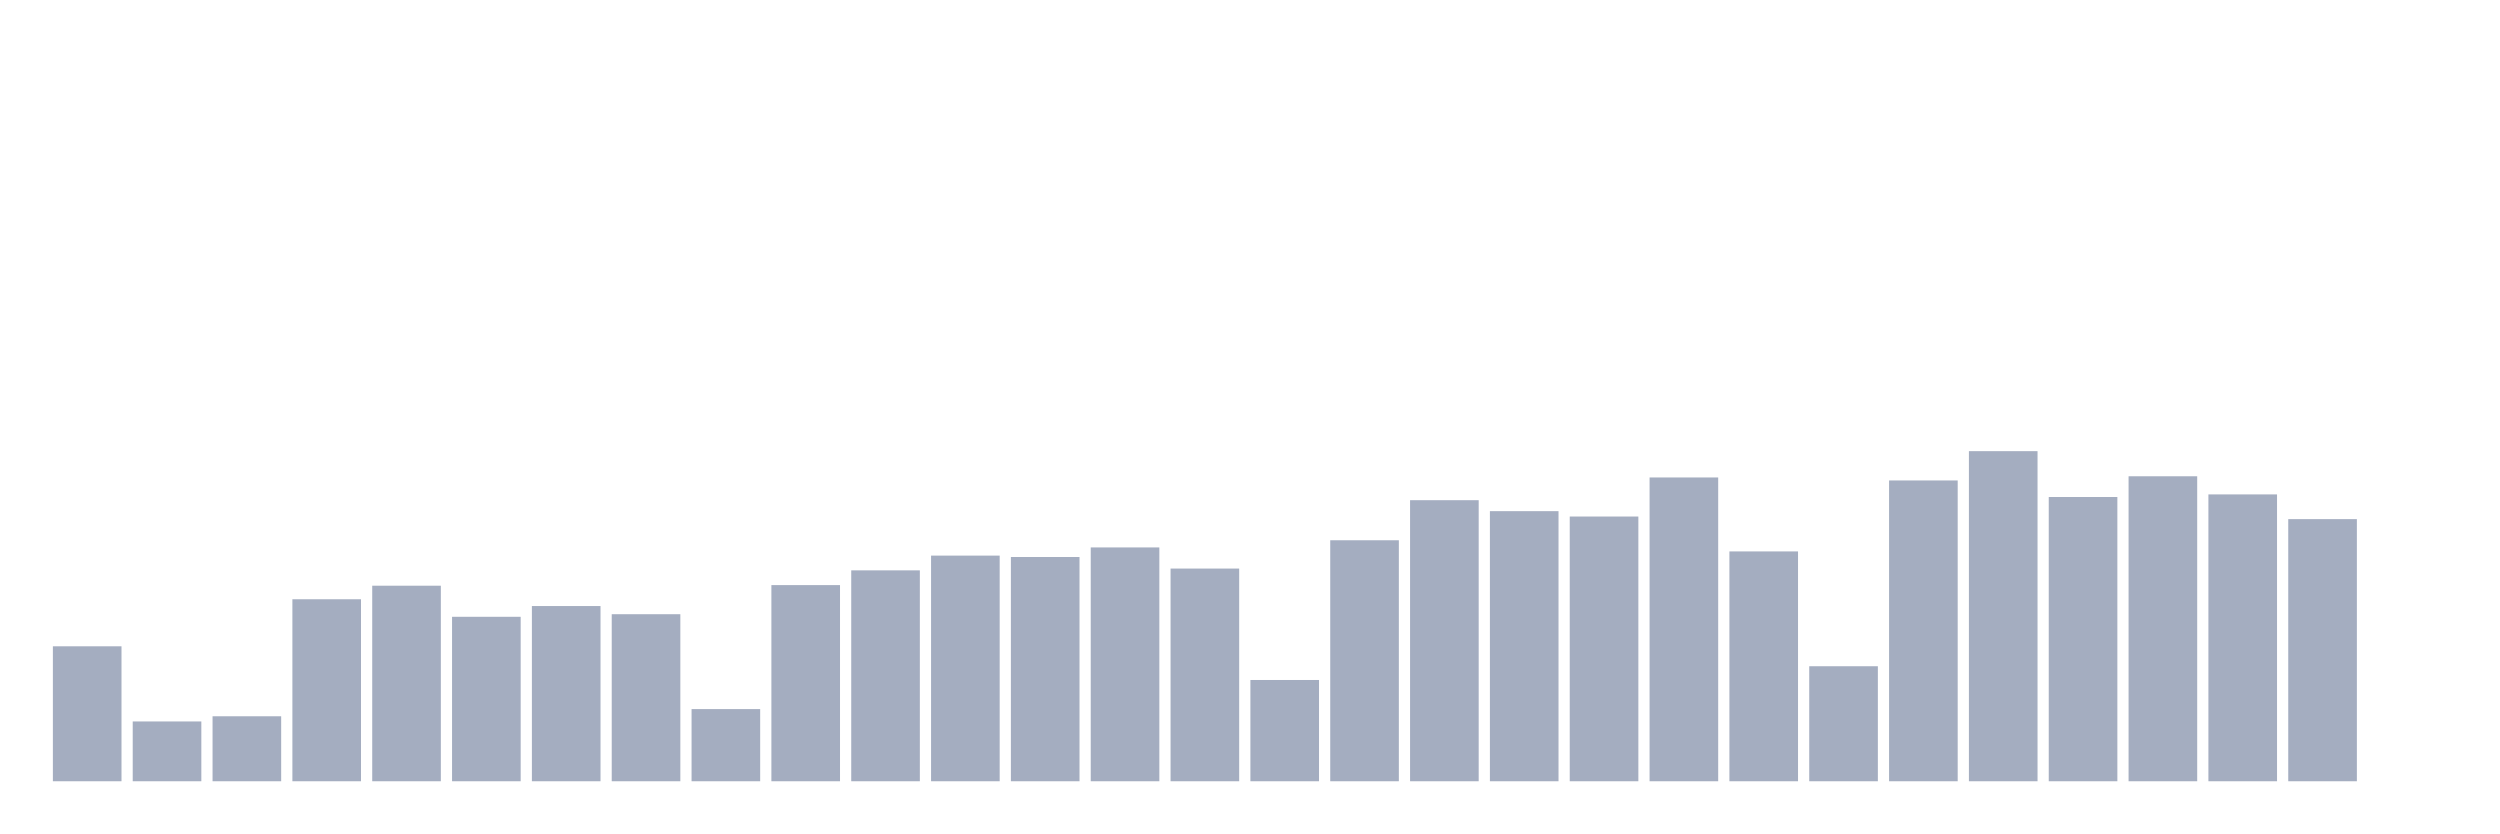
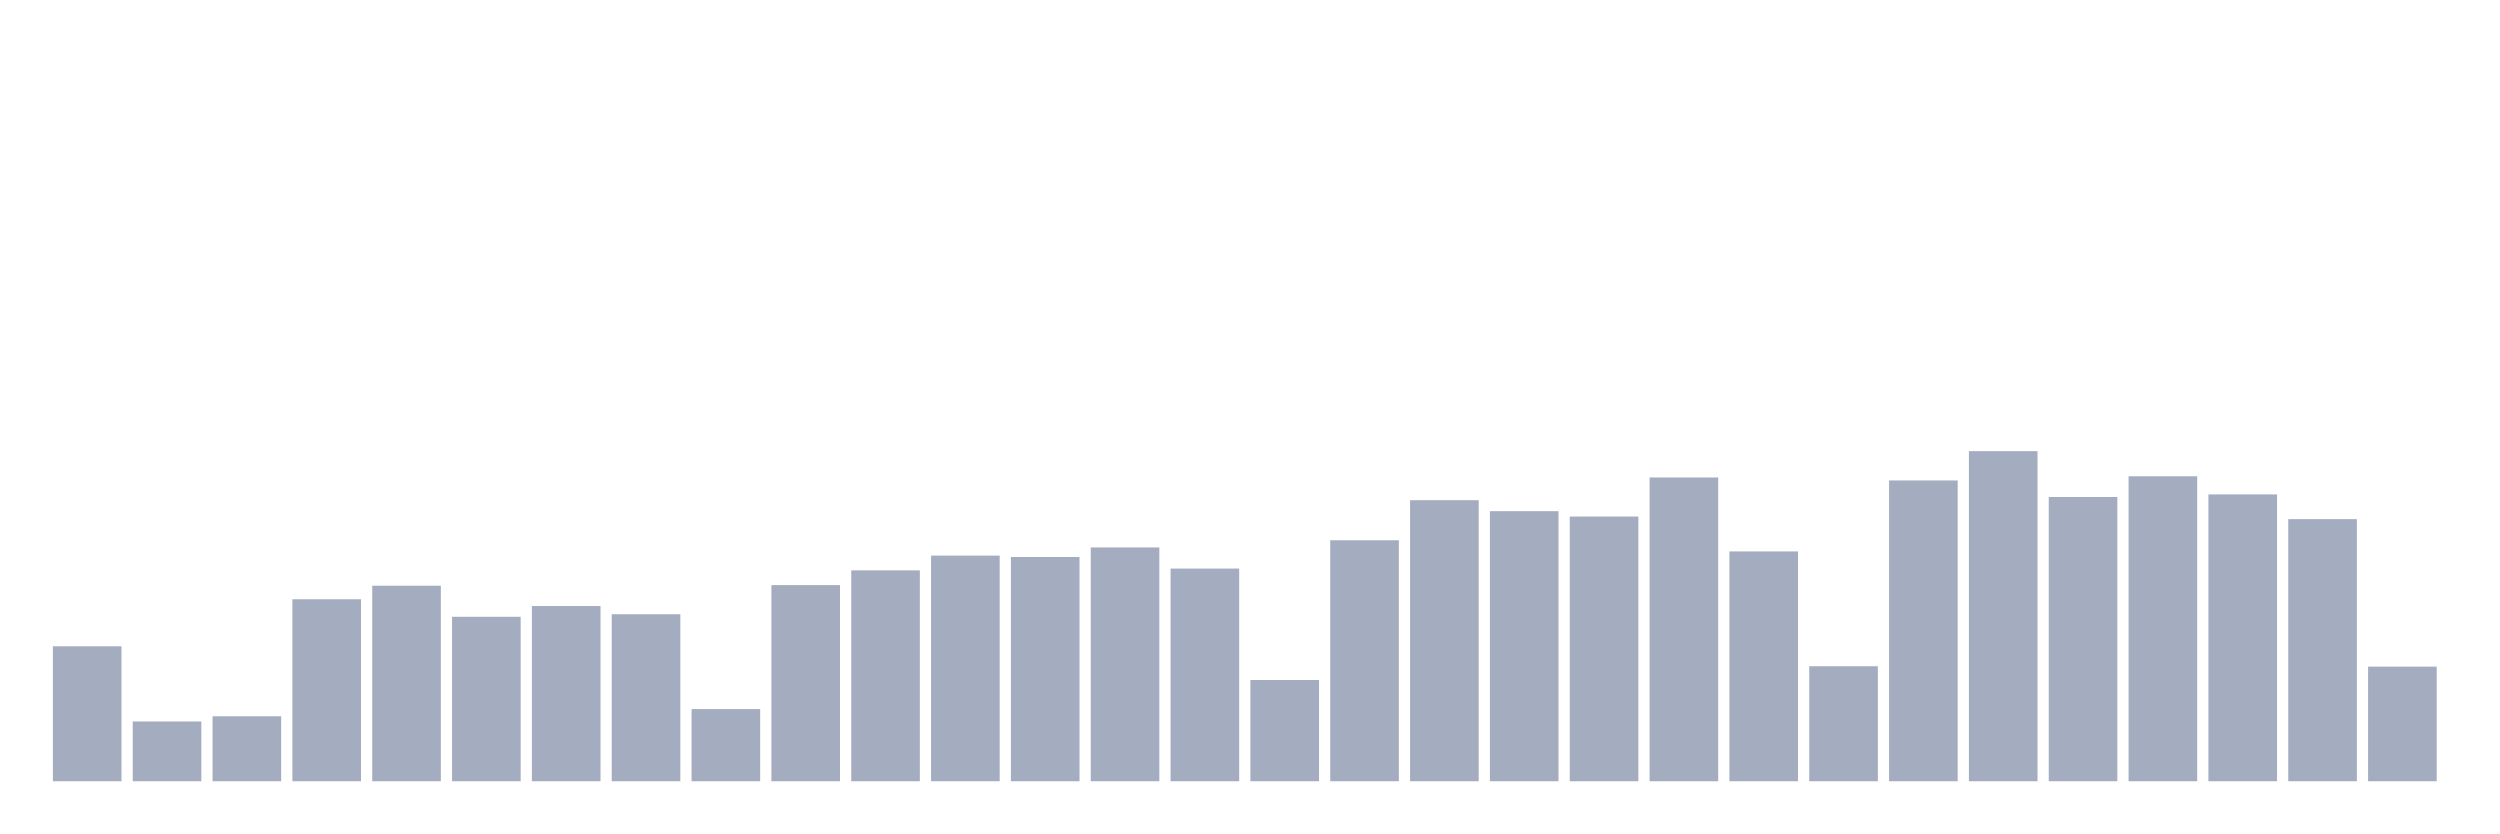
<svg xmlns="http://www.w3.org/2000/svg" viewBox="0 0 480 160">
  <g transform="translate(10,10)">
    <rect class="bar" x="0.153" width="13.175" y="114.09" height="25.91" fill="rgb(164,173,192)" />
    <rect class="bar" x="15.482" width="13.175" y="128.518" height="11.482" fill="rgb(164,173,192)" />
    <rect class="bar" x="30.81" width="13.175" y="127.523" height="12.477" fill="rgb(164,173,192)" />
    <rect class="bar" x="46.138" width="13.175" y="105.057" height="34.943" fill="rgb(164,173,192)" />
    <rect class="bar" x="61.466" width="13.175" y="102.455" height="37.545" fill="rgb(164,173,192)" />
    <rect class="bar" x="76.794" width="13.175" y="108.425" height="31.575" fill="rgb(164,173,192)" />
    <rect class="bar" x="92.123" width="13.175" y="106.359" height="33.641" fill="rgb(164,173,192)" />
    <rect class="bar" x="107.451" width="13.175" y="107.928" height="32.072" fill="rgb(164,173,192)" />
    <rect class="bar" x="122.779" width="13.175" y="126.145" height="13.855" fill="rgb(164,173,192)" />
    <rect class="bar" x="138.107" width="13.175" y="102.34" height="37.66" fill="rgb(164,173,192)" />
    <rect class="bar" x="153.436" width="13.175" y="99.508" height="40.492" fill="rgb(164,173,192)" />
    <rect class="bar" x="168.764" width="13.175" y="96.676" height="43.324" fill="rgb(164,173,192)" />
    <rect class="bar" x="184.092" width="13.175" y="96.944" height="43.056" fill="rgb(164,173,192)" />
    <rect class="bar" x="199.42" width="13.175" y="95.107" height="44.893" fill="rgb(164,173,192)" />
    <rect class="bar" x="214.748" width="13.175" y="99.163" height="40.837" fill="rgb(164,173,192)" />
    <rect class="bar" x="230.077" width="13.175" y="120.558" height="19.442" fill="rgb(164,173,192)" />
    <rect class="bar" x="245.405" width="13.175" y="93.729" height="46.271" fill="rgb(164,173,192)" />
    <rect class="bar" x="260.733" width="13.175" y="86.036" height="53.964" fill="rgb(164,173,192)" />
    <rect class="bar" x="276.061" width="13.175" y="88.141" height="51.859" fill="rgb(164,173,192)" />
    <rect class="bar" x="291.39" width="13.175" y="89.174" height="50.826" fill="rgb(164,173,192)" />
    <rect class="bar" x="306.718" width="13.175" y="81.673" height="58.327" fill="rgb(164,173,192)" />
    <rect class="bar" x="322.046" width="13.175" y="95.872" height="44.128" fill="rgb(164,173,192)" />
    <rect class="bar" x="337.374" width="13.175" y="117.917" height="22.083" fill="rgb(164,173,192)" />
    <rect class="bar" x="352.702" width="13.175" y="82.247" height="57.753" fill="rgb(164,173,192)" />
    <rect class="bar" x="368.031" width="13.175" y="76.621" height="63.379" fill="rgb(164,173,192)" />
    <rect class="bar" x="383.359" width="13.175" y="85.424" height="54.576" fill="rgb(164,173,192)" />
    <rect class="bar" x="398.687" width="13.175" y="81.443" height="58.557" fill="rgb(164,173,192)" />
    <rect class="bar" x="414.015" width="13.175" y="84.926" height="55.074" fill="rgb(164,173,192)" />
    <rect class="bar" x="429.344" width="13.175" y="89.672" height="50.328" fill="rgb(164,173,192)" />
-     <rect class="bar" x="444.672" width="13.175" y="140" height="0" fill="rgb(164,173,192)" />
+     <rect class="bar" x="444.672" width="13.175" y="117.993" height="22.007" fill="rgb(164,173,192)" />
  </g>
</svg>
